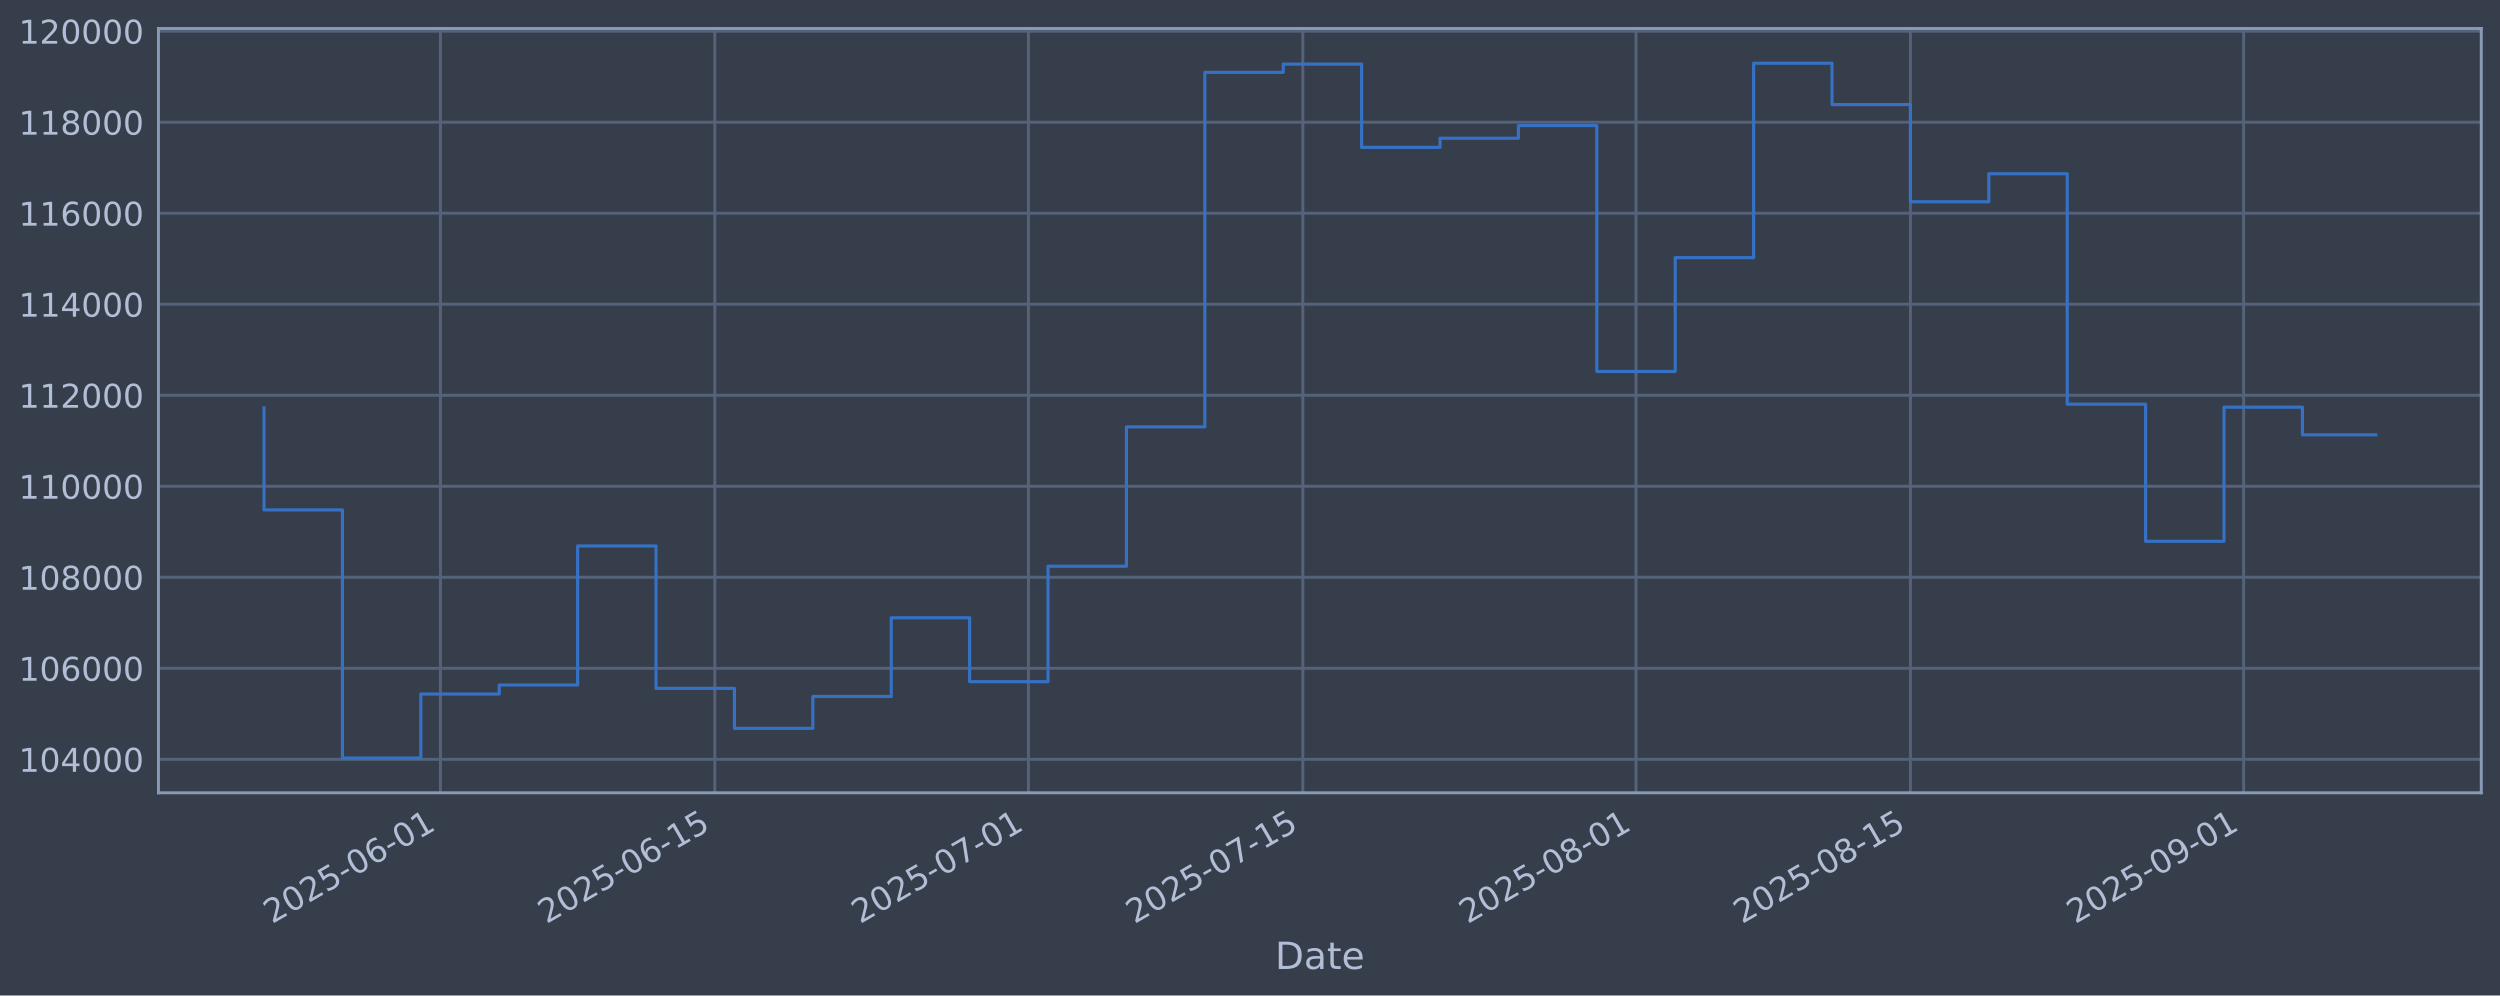
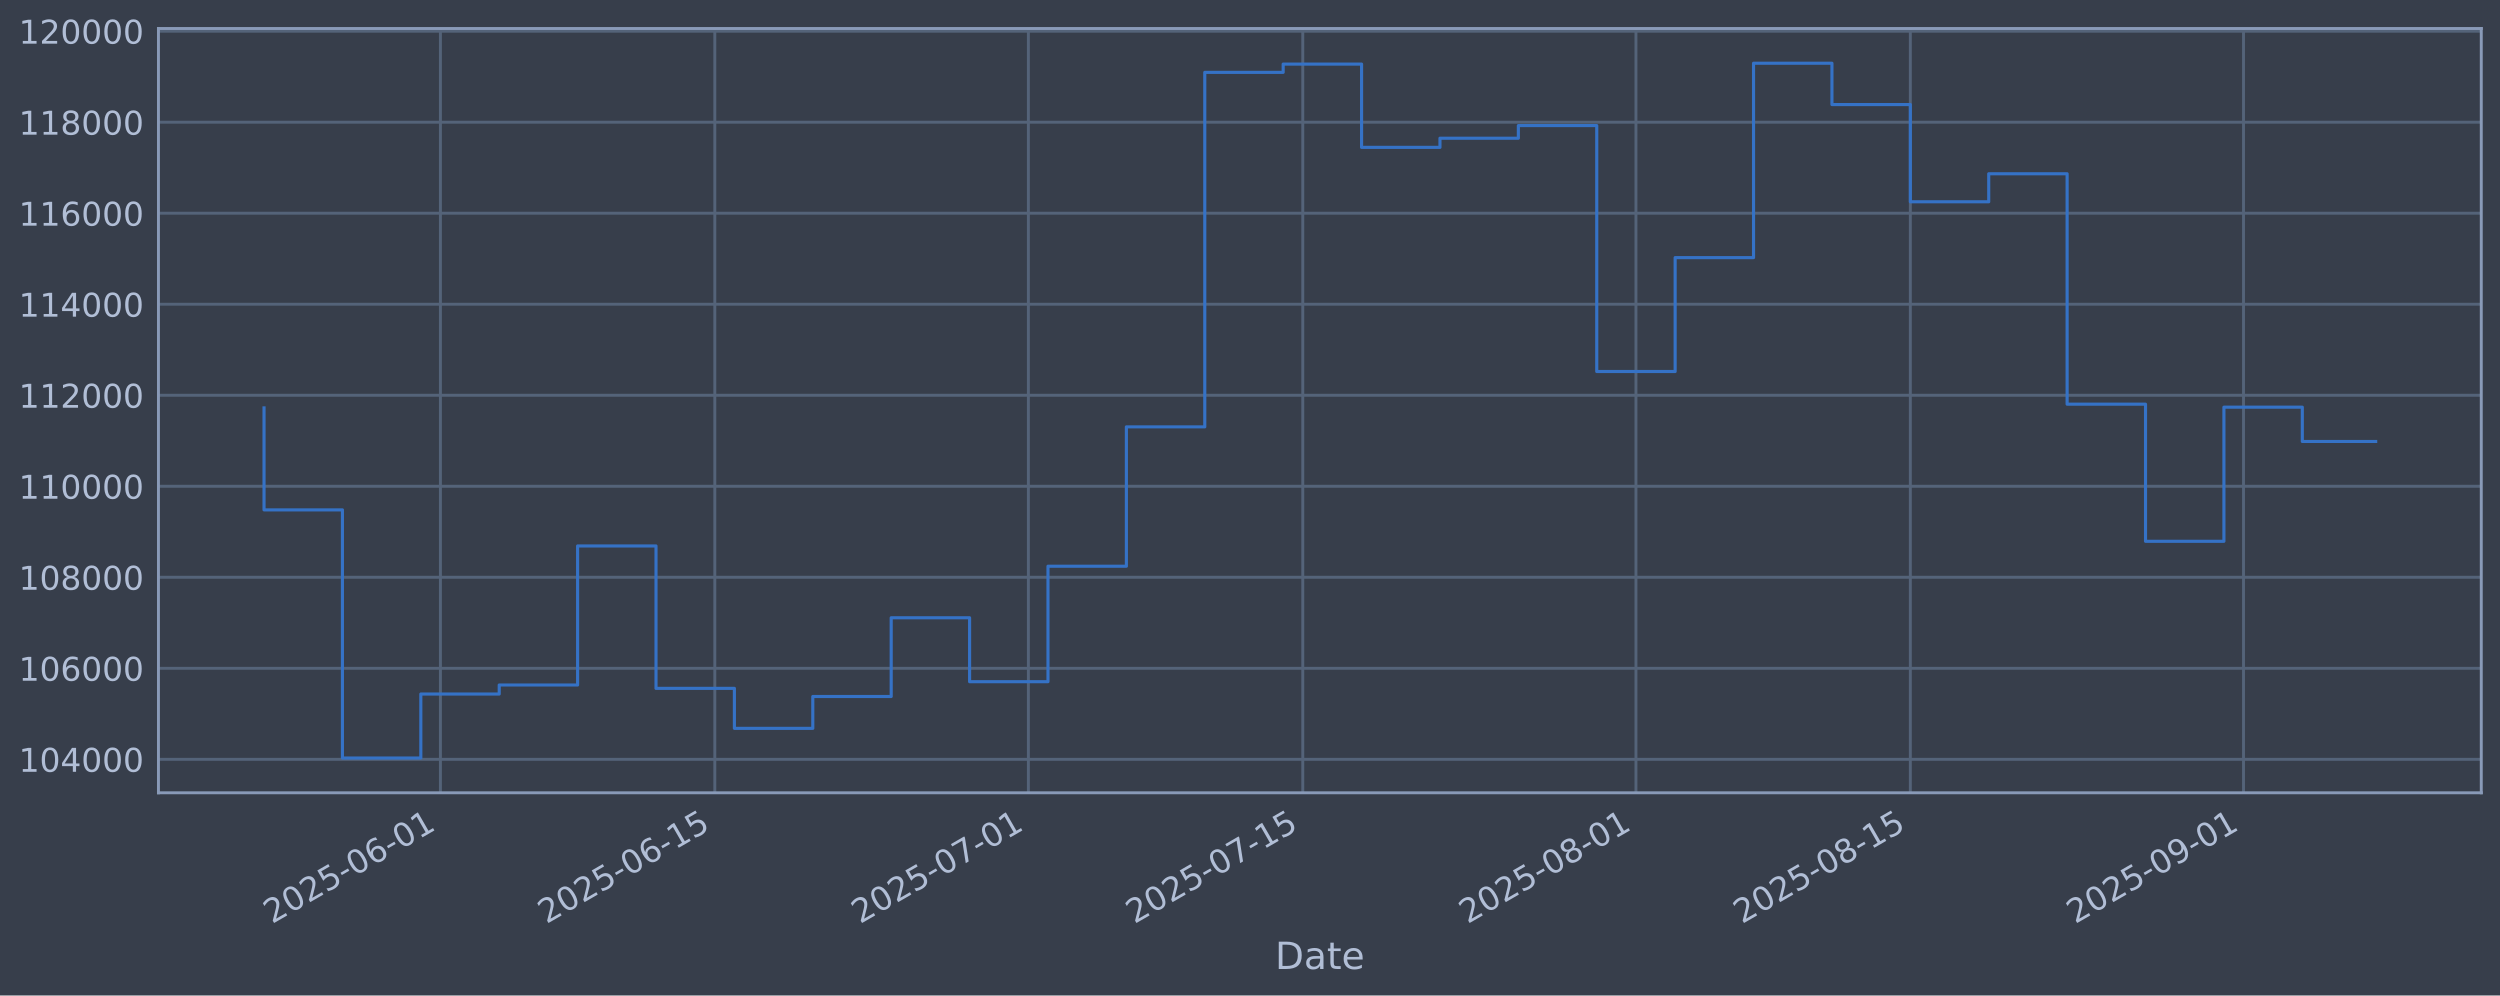
<svg xmlns="http://www.w3.org/2000/svg" xmlns:xlink="http://www.w3.org/1999/xlink" width="960.9pt" height="382.628pt" viewBox="0 0 960.9 382.628" version="1.1">
  <defs>
    <style type="text/css">*{stroke-linejoin: round; stroke-linecap: butt}</style>
  </defs>
  <g id="figure_1">
    <g id="patch_1">
      <path d="M 0 382.628  L 960.9 382.628  L 960.9 0  L 0 0  z " style="fill: #373e4b" />
    </g>
    <g id="axes_1">
      <g id="patch_2">
        <path d="M 60.901 304.718  L 953.701 304.718  L 953.701 10.958  L 60.901 10.958  z " style="fill: #373e4b" />
      </g>
      <g id="matplotlib.axis_1">
        <g id="xtick_1">
          <g id="line2d_1">
-             <path d="M 169.283 304.718  L 169.283 10.958  " clip-path="url(#pcb8835507e)" style="fill: none; stroke: #546379; stroke-width: 1.12; stroke-linecap: square" />
+             <path d="M 169.279 304.718  L 169.279 10.958  " clip-path="url(#p762a554860)" style="fill: none; stroke: #546379; stroke-width: 1.12; stroke-linecap: square" />
          </g>
          <g id="line2d_2" />
          <g id="text_1">
-             <g style="fill: #b1bed6" transform="translate(104.5573 355.2226) rotate(-30) scale(0.126 -0.126)">
+             <g style="fill: #b1bed6" transform="translate(104.5539 355.2226) rotate(-30) scale(0.126 -0.126)">
              <defs>
                <path id="DejaVuSans-32" d="M 1228 531  L 3431 531  L 3431 0  L 469 0  L 469 531  Q 828 903 1448 1529  Q 2069 2156 2228 2338  Q 2531 2678 2651 2914  Q 2772 3150 2772 3378  Q 2772 3750 2511 3984  Q 2250 4219 1831 4219  Q 1534 4219 1204 4116  Q 875 4013 500 3803  L 500 4441  Q 881 4594 1212 4672  Q 1544 4750 1819 4750  Q 2544 4750 2975 4387  Q 3406 4025 3406 3419  Q 3406 3131 3298 2873  Q 3191 2616 2906 2266  Q 2828 2175 2409 1742  Q 1991 1309 1228 531  z " transform="scale(0.015625)" />
                <path id="DejaVuSans-30" d="M 2034 4250  Q 1547 4250 1301 3770  Q 1056 3291 1056 2328  Q 1056 1369 1301 889  Q 1547 409 2034 409  Q 2525 409 2770 889  Q 3016 1369 3016 2328  Q 3016 3291 2770 3770  Q 2525 4250 2034 4250  z M 2034 4750  Q 2819 4750 3233 4129  Q 3647 3509 3647 2328  Q 3647 1150 3233 529  Q 2819 -91 2034 -91  Q 1250 -91 836 529  Q 422 1150 422 2328  Q 422 3509 836 4129  Q 1250 4750 2034 4750  z " transform="scale(0.015625)" />
                <path id="DejaVuSans-35" d="M 691 4666  L 3169 4666  L 3169 4134  L 1269 4134  L 1269 2991  Q 1406 3038 1543 3061  Q 1681 3084 1819 3084  Q 2600 3084 3056 2656  Q 3513 2228 3513 1497  Q 3513 744 3044 326  Q 2575 -91 1722 -91  Q 1428 -91 1123 -41  Q 819 9 494 109  L 494 744  Q 775 591 1075 516  Q 1375 441 1709 441  Q 2250 441 2565 725  Q 2881 1009 2881 1497  Q 2881 1984 2565 2268  Q 2250 2553 1709 2553  Q 1456 2553 1204 2497  Q 953 2441 691 2322  L 691 4666  z " transform="scale(0.015625)" />
                <path id="DejaVuSans-2d" d="M 313 2009  L 1997 2009  L 1997 1497  L 313 1497  L 313 2009  z " transform="scale(0.015625)" />
                <path id="DejaVuSans-36" d="M 2113 2584  Q 1688 2584 1439 2293  Q 1191 2003 1191 1497  Q 1191 994 1439 701  Q 1688 409 2113 409  Q 2538 409 2786 701  Q 3034 994 3034 1497  Q 3034 2003 2786 2293  Q 2538 2584 2113 2584  z M 3366 4563  L 3366 3988  Q 3128 4100 2886 4159  Q 2644 4219 2406 4219  Q 1781 4219 1451 3797  Q 1122 3375 1075 2522  Q 1259 2794 1537 2939  Q 1816 3084 2150 3084  Q 2853 3084 3261 2657  Q 3669 2231 3669 1497  Q 3669 778 3244 343  Q 2819 -91 2113 -91  Q 1303 -91 875 529  Q 447 1150 447 2328  Q 447 3434 972 4092  Q 1497 4750 2381 4750  Q 2619 4750 2861 4703  Q 3103 4656 3366 4563  z " transform="scale(0.015625)" />
                <path id="DejaVuSans-31" d="M 794 531  L 1825 531  L 1825 4091  L 703 3866  L 703 4441  L 1819 4666  L 2450 4666  L 2450 531  L 3481 531  L 3481 0  L 794 0  L 794 531  z " transform="scale(0.015625)" />
              </defs>
              <use xlink:href="#DejaVuSans-32" />
              <use xlink:href="#DejaVuSans-30" transform="translate(63.62305 0)" />
              <use xlink:href="#DejaVuSans-32" transform="translate(127.2461 0)" />
              <use xlink:href="#DejaVuSans-35" transform="translate(190.8691 0)" />
              <use xlink:href="#DejaVuSans-2d" transform="translate(254.4922 0)" />
              <use xlink:href="#DejaVuSans-30" transform="translate(290.5762 0)" />
              <use xlink:href="#DejaVuSans-36" transform="translate(354.1992 0)" />
              <use xlink:href="#DejaVuSans-2d" transform="translate(417.8223 0)" />
              <use xlink:href="#DejaVuSans-30" transform="translate(453.9062 0)" />
              <use xlink:href="#DejaVuSans-31" transform="translate(517.5293 0)" />
            </g>
          </g>
        </g>
        <g id="xtick_2">
          <g id="line2d_3">
-             <path d="M 274.75 304.718  L 274.75 10.958  " clip-path="url(#pcb8835507e)" style="fill: none; stroke: #546379; stroke-width: 1.12; stroke-linecap: square" />
+             <path d="M 274.741 304.718  L 274.741 10.958  " clip-path="url(#p762a554860)" style="fill: none; stroke: #546379; stroke-width: 1.12; stroke-linecap: square" />
          </g>
          <g id="line2d_4" />
          <g id="text_2">
-             <g style="fill: #b1bed6" transform="translate(210.0247 355.2226) rotate(-30) scale(0.126 -0.126)">
+             <g style="fill: #b1bed6" transform="translate(210.0159 355.2226) rotate(-30) scale(0.126 -0.126)">
              <use xlink:href="#DejaVuSans-32" />
              <use xlink:href="#DejaVuSans-30" transform="translate(63.62305 0)" />
              <use xlink:href="#DejaVuSans-32" transform="translate(127.2461 0)" />
              <use xlink:href="#DejaVuSans-35" transform="translate(190.8691 0)" />
              <use xlink:href="#DejaVuSans-2d" transform="translate(254.4922 0)" />
              <use xlink:href="#DejaVuSans-30" transform="translate(290.5762 0)" />
              <use xlink:href="#DejaVuSans-36" transform="translate(354.1992 0)" />
              <use xlink:href="#DejaVuSans-2d" transform="translate(417.8223 0)" />
              <use xlink:href="#DejaVuSans-31" transform="translate(453.9062 0)" />
              <use xlink:href="#DejaVuSans-35" transform="translate(517.5293 0)" />
            </g>
          </g>
        </g>
        <g id="xtick_3">
          <g id="line2d_5">
-             <path d="M 395.284 304.718  L 395.284 10.958  " clip-path="url(#pcb8835507e)" style="fill: none; stroke: #546379; stroke-width: 1.12; stroke-linecap: square" />
+             <path d="M 395.27 304.718  L 395.27 10.958  " clip-path="url(#p762a554860)" style="fill: none; stroke: #546379; stroke-width: 1.12; stroke-linecap: square" />
          </g>
          <g id="line2d_6" />
          <g id="text_3">
-             <g style="fill: #b1bed6" transform="translate(330.5589 355.2226) rotate(-30) scale(0.126 -0.126)">
+             <g style="fill: #b1bed6" transform="translate(330.544 355.2226) rotate(-30) scale(0.126 -0.126)">
              <defs>
                <path id="DejaVuSans-37" d="M 525 4666  L 3525 4666  L 3525 4397  L 1831 0  L 1172 0  L 2766 4134  L 525 4134  L 525 4666  z " transform="scale(0.015625)" />
              </defs>
              <use xlink:href="#DejaVuSans-32" />
              <use xlink:href="#DejaVuSans-30" transform="translate(63.62305 0)" />
              <use xlink:href="#DejaVuSans-32" transform="translate(127.2461 0)" />
              <use xlink:href="#DejaVuSans-35" transform="translate(190.8691 0)" />
              <use xlink:href="#DejaVuSans-2d" transform="translate(254.4922 0)" />
              <use xlink:href="#DejaVuSans-30" transform="translate(290.5762 0)" />
              <use xlink:href="#DejaVuSans-37" transform="translate(354.1992 0)" />
              <use xlink:href="#DejaVuSans-2d" transform="translate(417.8223 0)" />
              <use xlink:href="#DejaVuSans-30" transform="translate(453.9062 0)" />
              <use xlink:href="#DejaVuSans-31" transform="translate(517.5293 0)" />
            </g>
          </g>
        </g>
        <g id="xtick_4">
          <g id="line2d_7">
-             <path d="M 500.752 304.718  L 500.752 10.958  " clip-path="url(#pcb8835507e)" style="fill: none; stroke: #546379; stroke-width: 1.12; stroke-linecap: square" />
+             <path d="M 500.732 304.718  L 500.732 10.958  " clip-path="url(#p762a554860)" style="fill: none; stroke: #546379; stroke-width: 1.12; stroke-linecap: square" />
          </g>
          <g id="line2d_8" />
          <g id="text_4">
-             <g style="fill: #b1bed6" transform="translate(436.0263 355.2226) rotate(-30) scale(0.126 -0.126)">
+             <g style="fill: #b1bed6" transform="translate(436.0061 355.2226) rotate(-30) scale(0.126 -0.126)">
              <use xlink:href="#DejaVuSans-32" />
              <use xlink:href="#DejaVuSans-30" transform="translate(63.62305 0)" />
              <use xlink:href="#DejaVuSans-32" transform="translate(127.2461 0)" />
              <use xlink:href="#DejaVuSans-35" transform="translate(190.8691 0)" />
              <use xlink:href="#DejaVuSans-2d" transform="translate(254.4922 0)" />
              <use xlink:href="#DejaVuSans-30" transform="translate(290.5762 0)" />
              <use xlink:href="#DejaVuSans-37" transform="translate(354.1992 0)" />
              <use xlink:href="#DejaVuSans-2d" transform="translate(417.8223 0)" />
              <use xlink:href="#DejaVuSans-31" transform="translate(453.9062 0)" />
              <use xlink:href="#DejaVuSans-35" transform="translate(517.5293 0)" />
            </g>
          </g>
        </g>
        <g id="xtick_5">
          <g id="line2d_9">
-             <path d="M 628.819 304.718  L 628.819 10.958  " clip-path="url(#pcb8835507e)" style="fill: none; stroke: #546379; stroke-width: 1.12; stroke-linecap: square" />
+             <path d="M 628.793 304.718  L 628.793 10.958  " clip-path="url(#p762a554860)" style="fill: none; stroke: #546379; stroke-width: 1.12; stroke-linecap: square" />
          </g>
          <g id="line2d_10" />
          <g id="text_5">
-             <g style="fill: #b1bed6" transform="translate(564.0938 355.2226) rotate(-30) scale(0.126 -0.126)">
+             <g style="fill: #b1bed6" transform="translate(564.0671 355.2226) rotate(-30) scale(0.126 -0.126)">
              <defs>
                <path id="DejaVuSans-38" d="M 2034 2216  Q 1584 2216 1326 1975  Q 1069 1734 1069 1313  Q 1069 891 1326 650  Q 1584 409 2034 409  Q 2484 409 2743 651  Q 3003 894 3003 1313  Q 3003 1734 2745 1975  Q 2488 2216 2034 2216  z M 1403 2484  Q 997 2584 770 2862  Q 544 3141 544 3541  Q 544 4100 942 4425  Q 1341 4750 2034 4750  Q 2731 4750 3128 4425  Q 3525 4100 3525 3541  Q 3525 3141 3298 2862  Q 3072 2584 2669 2484  Q 3125 2378 3379 2068  Q 3634 1759 3634 1313  Q 3634 634 3220 271  Q 2806 -91 2034 -91  Q 1263 -91 848 271  Q 434 634 434 1313  Q 434 1759 690 2068  Q 947 2378 1403 2484  z M 1172 3481  Q 1172 3119 1398 2916  Q 1625 2713 2034 2713  Q 2441 2713 2670 2916  Q 2900 3119 2900 3481  Q 2900 3844 2670 4047  Q 2441 4250 2034 4250  Q 1625 4250 1398 4047  Q 1172 3844 1172 3481  z " transform="scale(0.015625)" />
              </defs>
              <use xlink:href="#DejaVuSans-32" />
              <use xlink:href="#DejaVuSans-30" transform="translate(63.62305 0)" />
              <use xlink:href="#DejaVuSans-32" transform="translate(127.2461 0)" />
              <use xlink:href="#DejaVuSans-35" transform="translate(190.8691 0)" />
              <use xlink:href="#DejaVuSans-2d" transform="translate(254.4922 0)" />
              <use xlink:href="#DejaVuSans-30" transform="translate(290.5762 0)" />
              <use xlink:href="#DejaVuSans-38" transform="translate(354.1992 0)" />
              <use xlink:href="#DejaVuSans-2d" transform="translate(417.8223 0)" />
              <use xlink:href="#DejaVuSans-30" transform="translate(453.9062 0)" />
              <use xlink:href="#DejaVuSans-31" transform="translate(517.5293 0)" />
            </g>
          </g>
        </g>
        <g id="xtick_6">
          <g id="line2d_11">
-             <path d="M 734.287 304.718  L 734.287 10.958  " clip-path="url(#pcb8835507e)" style="fill: none; stroke: #546379; stroke-width: 1.12; stroke-linecap: square" />
+             <path d="M 734.255 304.718  L 734.255 10.958  " clip-path="url(#p762a554860)" style="fill: none; stroke: #546379; stroke-width: 1.12; stroke-linecap: square" />
          </g>
          <g id="line2d_12" />
          <g id="text_6">
-             <g style="fill: #b1bed6" transform="translate(669.5612 355.2226) rotate(-30) scale(0.126 -0.126)">
+             <g style="fill: #b1bed6" transform="translate(669.5292 355.2226) rotate(-30) scale(0.126 -0.126)">
              <use xlink:href="#DejaVuSans-32" />
              <use xlink:href="#DejaVuSans-30" transform="translate(63.62305 0)" />
              <use xlink:href="#DejaVuSans-32" transform="translate(127.2461 0)" />
              <use xlink:href="#DejaVuSans-35" transform="translate(190.8691 0)" />
              <use xlink:href="#DejaVuSans-2d" transform="translate(254.4922 0)" />
              <use xlink:href="#DejaVuSans-30" transform="translate(290.5762 0)" />
              <use xlink:href="#DejaVuSans-38" transform="translate(354.1992 0)" />
              <use xlink:href="#DejaVuSans-2d" transform="translate(417.8223 0)" />
              <use xlink:href="#DejaVuSans-31" transform="translate(453.9062 0)" />
              <use xlink:href="#DejaVuSans-35" transform="translate(517.5293 0)" />
            </g>
          </g>
        </g>
        <g id="xtick_7">
          <g id="line2d_13">
-             <path d="M 862.354 304.718  L 862.354 10.958  " clip-path="url(#pcb8835507e)" style="fill: none; stroke: #546379; stroke-width: 1.12; stroke-linecap: square" />
+             <path d="M 862.316 304.718  L 862.316 10.958  " clip-path="url(#p762a554860)" style="fill: none; stroke: #546379; stroke-width: 1.12; stroke-linecap: square" />
          </g>
          <g id="line2d_14" />
          <g id="text_7">
-             <g style="fill: #b1bed6" transform="translate(797.6288 355.2226) rotate(-30) scale(0.126 -0.126)">
+             <g style="fill: #b1bed6" transform="translate(797.5903 355.2226) rotate(-30) scale(0.126 -0.126)">
              <defs>
                <path id="DejaVuSans-39" d="M 703 97  L 703 672  Q 941 559 1184 500  Q 1428 441 1663 441  Q 2288 441 2617 861  Q 2947 1281 2994 2138  Q 2813 1869 2534 1725  Q 2256 1581 1919 1581  Q 1219 1581 811 2004  Q 403 2428 403 3163  Q 403 3881 828 4315  Q 1253 4750 1959 4750  Q 2769 4750 3195 4129  Q 3622 3509 3622 2328  Q 3622 1225 3098 567  Q 2575 -91 1691 -91  Q 1453 -91 1209 -44  Q 966 3 703 97  z M 1959 2075  Q 2384 2075 2632 2365  Q 2881 2656 2881 3163  Q 2881 3666 2632 3958  Q 2384 4250 1959 4250  Q 1534 4250 1286 3958  Q 1038 3666 1038 3163  Q 1038 2656 1286 2365  Q 1534 2075 1959 2075  z " transform="scale(0.015625)" />
              </defs>
              <use xlink:href="#DejaVuSans-32" />
              <use xlink:href="#DejaVuSans-30" transform="translate(63.62305 0)" />
              <use xlink:href="#DejaVuSans-32" transform="translate(127.2461 0)" />
              <use xlink:href="#DejaVuSans-35" transform="translate(190.8691 0)" />
              <use xlink:href="#DejaVuSans-2d" transform="translate(254.4922 0)" />
              <use xlink:href="#DejaVuSans-30" transform="translate(290.5762 0)" />
              <use xlink:href="#DejaVuSans-39" transform="translate(354.1992 0)" />
              <use xlink:href="#DejaVuSans-2d" transform="translate(417.8223 0)" />
              <use xlink:href="#DejaVuSans-30" transform="translate(453.9062 0)" />
              <use xlink:href="#DejaVuSans-31" transform="translate(517.5293 0)" />
            </g>
          </g>
        </g>
        <g id="text_8">
          <g style="fill: #b1bed6" transform="translate(490.0914 372.4337) scale(0.144 -0.144)">
            <defs>
              <path id="DejaVuSans-44" d="M 1259 4147  L 1259 519  L 2022 519  Q 2988 519 3436 956  Q 3884 1394 3884 2338  Q 3884 3275 3436 3711  Q 2988 4147 2022 4147  L 1259 4147  z M 628 4666  L 1925 4666  Q 3281 4666 3915 4102  Q 4550 3538 4550 2338  Q 4550 1131 3912 565  Q 3275 0 1925 0  L 628 0  L 628 4666  z " transform="scale(0.015625)" />
              <path id="DejaVuSans-61" d="M 2194 1759  Q 1497 1759 1228 1600  Q 959 1441 959 1056  Q 959 750 1161 570  Q 1363 391 1709 391  Q 2188 391 2477 730  Q 2766 1069 2766 1631  L 2766 1759  L 2194 1759  z M 3341 1997  L 3341 0  L 2766 0  L 2766 531  Q 2569 213 2275 61  Q 1981 -91 1556 -91  Q 1019 -91 701 211  Q 384 513 384 1019  Q 384 1609 779 1909  Q 1175 2209 1959 2209  L 2766 2209  L 2766 2266  Q 2766 2663 2505 2880  Q 2244 3097 1772 3097  Q 1472 3097 1187 3025  Q 903 2953 641 2809  L 641 3341  Q 956 3463 1253 3523  Q 1550 3584 1831 3584  Q 2591 3584 2966 3190  Q 3341 2797 3341 1997  z " transform="scale(0.015625)" />
              <path id="DejaVuSans-74" d="M 1172 4494  L 1172 3500  L 2356 3500  L 2356 3053  L 1172 3053  L 1172 1153  Q 1172 725 1289 603  Q 1406 481 1766 481  L 2356 481  L 2356 0  L 1766 0  Q 1100 0 847 248  Q 594 497 594 1153  L 594 3053  L 172 3053  L 172 3500  L 594 3500  L 594 4494  L 1172 4494  z " transform="scale(0.015625)" />
              <path id="DejaVuSans-65" d="M 3597 1894  L 3597 1613  L 953 1613  Q 991 1019 1311 708  Q 1631 397 2203 397  Q 2534 397 2845 478  Q 3156 559 3463 722  L 3463 178  Q 3153 47 2828 -22  Q 2503 -91 2169 -91  Q 1331 -91 842 396  Q 353 884 353 1716  Q 353 2575 817 3079  Q 1281 3584 2069 3584  Q 2775 3584 3186 3129  Q 3597 2675 3597 1894  z M 3022 2063  Q 3016 2534 2758 2815  Q 2500 3097 2075 3097  Q 1594 3097 1305 2825  Q 1016 2553 972 2059  L 3022 2063  z " transform="scale(0.015625)" />
            </defs>
            <use xlink:href="#DejaVuSans-44" />
            <use xlink:href="#DejaVuSans-61" transform="translate(77.00195 0)" />
            <use xlink:href="#DejaVuSans-74" transform="translate(138.2812 0)" />
            <use xlink:href="#DejaVuSans-65" transform="translate(177.4902 0)" />
          </g>
        </g>
      </g>
      <g id="matplotlib.axis_2">
        <g id="ytick_1">
          <g id="line2d_15">
-             <path d="M 60.901 291.85  L 953.701 291.85  " clip-path="url(#pcb8835507e)" style="fill: none; stroke: #546379; stroke-width: 1.12; stroke-linecap: square" />
+             <path d="M 60.901 291.85  L 953.701 291.85  " clip-path="url(#p762a554860)" style="fill: none; stroke: #546379; stroke-width: 1.12; stroke-linecap: square" />
          </g>
          <g id="line2d_16" />
          <g id="text_9">
            <g style="fill: #b1bed6" transform="translate(7.2 296.6367) scale(0.126 -0.126)">
              <defs>
                <path id="DejaVuSans-34" d="M 2419 4116  L 825 1625  L 2419 1625  L 2419 4116  z M 2253 4666  L 3047 4666  L 3047 1625  L 3713 1625  L 3713 1100  L 3047 1100  L 3047 0  L 2419 0  L 2419 1100  L 313 1100  L 313 1709  L 2253 4666  z " transform="scale(0.015625)" />
              </defs>
              <use xlink:href="#DejaVuSans-31" />
              <use xlink:href="#DejaVuSans-30" transform="translate(63.62305 0)" />
              <use xlink:href="#DejaVuSans-34" transform="translate(127.2461 0)" />
              <use xlink:href="#DejaVuSans-30" transform="translate(190.8691 0)" />
              <use xlink:href="#DejaVuSans-30" transform="translate(254.4922 0)" />
              <use xlink:href="#DejaVuSans-30" transform="translate(318.1152 0)" />
            </g>
          </g>
        </g>
        <g id="ytick_2">
          <g id="line2d_17">
-             <path d="M 60.901 256.867  L 953.701 256.867  " clip-path="url(#pcb8835507e)" style="fill: none; stroke: #546379; stroke-width: 1.12; stroke-linecap: square" />
+             <path d="M 60.901 256.867  L 953.701 256.867  " clip-path="url(#p762a554860)" style="fill: none; stroke: #546379; stroke-width: 1.12; stroke-linecap: square" />
          </g>
          <g id="line2d_18" />
          <g id="text_10">
            <g style="fill: #b1bed6" transform="translate(7.2 261.6538) scale(0.126 -0.126)">
              <use xlink:href="#DejaVuSans-31" />
              <use xlink:href="#DejaVuSans-30" transform="translate(63.62305 0)" />
              <use xlink:href="#DejaVuSans-36" transform="translate(127.2461 0)" />
              <use xlink:href="#DejaVuSans-30" transform="translate(190.8691 0)" />
              <use xlink:href="#DejaVuSans-30" transform="translate(254.4922 0)" />
              <use xlink:href="#DejaVuSans-30" transform="translate(318.1152 0)" />
            </g>
          </g>
        </g>
        <g id="ytick_3">
          <g id="line2d_19">
-             <path d="M 60.901 221.884  L 953.701 221.884  " clip-path="url(#pcb8835507e)" style="fill: none; stroke: #546379; stroke-width: 1.12; stroke-linecap: square" />
+             <path d="M 60.901 221.884  L 953.701 221.884  " clip-path="url(#p762a554860)" style="fill: none; stroke: #546379; stroke-width: 1.12; stroke-linecap: square" />
          </g>
          <g id="line2d_20" />
          <g id="text_11">
            <g style="fill: #b1bed6" transform="translate(7.2 226.671) scale(0.126 -0.126)">
              <use xlink:href="#DejaVuSans-31" />
              <use xlink:href="#DejaVuSans-30" transform="translate(63.62305 0)" />
              <use xlink:href="#DejaVuSans-38" transform="translate(127.2461 0)" />
              <use xlink:href="#DejaVuSans-30" transform="translate(190.8691 0)" />
              <use xlink:href="#DejaVuSans-30" transform="translate(254.4922 0)" />
              <use xlink:href="#DejaVuSans-30" transform="translate(318.1152 0)" />
            </g>
          </g>
        </g>
        <g id="ytick_4">
          <g id="line2d_21">
-             <path d="M 60.901 186.901  L 953.701 186.901  " clip-path="url(#pcb8835507e)" style="fill: none; stroke: #546379; stroke-width: 1.12; stroke-linecap: square" />
+             <path d="M 60.901 186.901  L 953.701 186.901  " clip-path="url(#p762a554860)" style="fill: none; stroke: #546379; stroke-width: 1.12; stroke-linecap: square" />
          </g>
          <g id="line2d_22" />
          <g id="text_12">
            <g style="fill: #b1bed6" transform="translate(7.2 191.6882) scale(0.126 -0.126)">
              <use xlink:href="#DejaVuSans-31" />
              <use xlink:href="#DejaVuSans-31" transform="translate(63.62305 0)" />
              <use xlink:href="#DejaVuSans-30" transform="translate(127.2461 0)" />
              <use xlink:href="#DejaVuSans-30" transform="translate(190.8691 0)" />
              <use xlink:href="#DejaVuSans-30" transform="translate(254.4922 0)" />
              <use xlink:href="#DejaVuSans-30" transform="translate(318.1152 0)" />
            </g>
          </g>
        </g>
        <g id="ytick_5">
          <g id="line2d_23">
-             <path d="M 60.901 151.918  L 953.701 151.918  " clip-path="url(#pcb8835507e)" style="fill: none; stroke: #546379; stroke-width: 1.12; stroke-linecap: square" />
+             <path d="M 60.901 151.918  L 953.701 151.918  " clip-path="url(#p762a554860)" style="fill: none; stroke: #546379; stroke-width: 1.12; stroke-linecap: square" />
          </g>
          <g id="line2d_24" />
          <g id="text_13">
            <g style="fill: #b1bed6" transform="translate(7.2 156.7053) scale(0.126 -0.126)">
              <use xlink:href="#DejaVuSans-31" />
              <use xlink:href="#DejaVuSans-31" transform="translate(63.62305 0)" />
              <use xlink:href="#DejaVuSans-32" transform="translate(127.2461 0)" />
              <use xlink:href="#DejaVuSans-30" transform="translate(190.8691 0)" />
              <use xlink:href="#DejaVuSans-30" transform="translate(254.4922 0)" />
              <use xlink:href="#DejaVuSans-30" transform="translate(318.1152 0)" />
            </g>
          </g>
        </g>
        <g id="ytick_6">
          <g id="line2d_25">
-             <path d="M 60.901 116.936  L 953.701 116.936  " clip-path="url(#pcb8835507e)" style="fill: none; stroke: #546379; stroke-width: 1.12; stroke-linecap: square" />
+             <path d="M 60.901 116.936  L 953.701 116.936  " clip-path="url(#p762a554860)" style="fill: none; stroke: #546379; stroke-width: 1.12; stroke-linecap: square" />
          </g>
          <g id="line2d_26" />
          <g id="text_14">
            <g style="fill: #b1bed6" transform="translate(7.2 121.7225) scale(0.126 -0.126)">
              <use xlink:href="#DejaVuSans-31" />
              <use xlink:href="#DejaVuSans-31" transform="translate(63.62305 0)" />
              <use xlink:href="#DejaVuSans-34" transform="translate(127.2461 0)" />
              <use xlink:href="#DejaVuSans-30" transform="translate(190.8691 0)" />
              <use xlink:href="#DejaVuSans-30" transform="translate(254.4922 0)" />
              <use xlink:href="#DejaVuSans-30" transform="translate(318.1152 0)" />
            </g>
          </g>
        </g>
        <g id="ytick_7">
          <g id="line2d_27">
-             <path d="M 60.901 81.953  L 953.701 81.953  " clip-path="url(#pcb8835507e)" style="fill: none; stroke: #546379; stroke-width: 1.12; stroke-linecap: square" />
+             <path d="M 60.901 81.953  L 953.701 81.953  " clip-path="url(#p762a554860)" style="fill: none; stroke: #546379; stroke-width: 1.12; stroke-linecap: square" />
          </g>
          <g id="line2d_28" />
          <g id="text_15">
            <g style="fill: #b1bed6" transform="translate(7.2 86.73969) scale(0.126 -0.126)">
              <use xlink:href="#DejaVuSans-31" />
              <use xlink:href="#DejaVuSans-31" transform="translate(63.62305 0)" />
              <use xlink:href="#DejaVuSans-36" transform="translate(127.2461 0)" />
              <use xlink:href="#DejaVuSans-30" transform="translate(190.8691 0)" />
              <use xlink:href="#DejaVuSans-30" transform="translate(254.4922 0)" />
              <use xlink:href="#DejaVuSans-30" transform="translate(318.1152 0)" />
            </g>
          </g>
        </g>
        <g id="ytick_8">
          <g id="line2d_29">
-             <path d="M 60.901 46.97  L 953.701 46.97  " clip-path="url(#pcb8835507e)" style="fill: none; stroke: #546379; stroke-width: 1.12; stroke-linecap: square" />
+             <path d="M 60.901 46.97  L 953.701 46.97  " clip-path="url(#p762a554860)" style="fill: none; stroke: #546379; stroke-width: 1.12; stroke-linecap: square" />
          </g>
          <g id="line2d_30" />
          <g id="text_16">
            <g style="fill: #b1bed6" transform="translate(7.2 51.75686) scale(0.126 -0.126)">
              <use xlink:href="#DejaVuSans-31" />
              <use xlink:href="#DejaVuSans-31" transform="translate(63.62305 0)" />
              <use xlink:href="#DejaVuSans-38" transform="translate(127.2461 0)" />
              <use xlink:href="#DejaVuSans-30" transform="translate(190.8691 0)" />
              <use xlink:href="#DejaVuSans-30" transform="translate(254.4922 0)" />
              <use xlink:href="#DejaVuSans-30" transform="translate(318.1152 0)" />
            </g>
          </g>
        </g>
        <g id="ytick_9">
          <g id="line2d_31">
-             <path d="M 60.901 11.987  L 953.701 11.987  " clip-path="url(#pcb8835507e)" style="fill: none; stroke: #546379; stroke-width: 1.12; stroke-linecap: square" />
+             <path d="M 60.901 11.987  L 953.701 11.987  " clip-path="url(#p762a554860)" style="fill: none; stroke: #546379; stroke-width: 1.12; stroke-linecap: square" />
          </g>
          <g id="line2d_32" />
          <g id="text_17">
            <g style="fill: #b1bed6" transform="translate(7.2 16.77403) scale(0.126 -0.126)">
              <use xlink:href="#DejaVuSans-31" />
              <use xlink:href="#DejaVuSans-32" transform="translate(63.62305 0)" />
              <use xlink:href="#DejaVuSans-30" transform="translate(127.2461 0)" />
              <use xlink:href="#DejaVuSans-30" transform="translate(190.8691 0)" />
              <use xlink:href="#DejaVuSans-30" transform="translate(254.4922 0)" />
              <use xlink:href="#DejaVuSans-30" transform="translate(318.1152 0)" />
            </g>
          </g>
        </g>
      </g>
      <g id="line2d_33">
-         <path d="M 101.482 156.778  L 101.482 195.974  L 131.616 195.974  L 131.616 291.366  L 161.749 291.366  L 161.749 266.759  L 191.883 266.759  L 191.883 263.286  L 222.016 263.286  L 222.016 209.841  L 252.15 209.841  L 252.15 264.586  L 282.284 264.586  L 282.284 279.95  L 312.417 279.95  L 312.417 267.706  L 342.551 267.706  L 342.551 237.446  L 372.684 237.446  L 372.684 262.012  L 402.818 262.012  L 402.818 217.631  L 432.951 217.631  L 432.951 164.07  L 463.085 164.07  L 463.085 27.81  L 493.218 27.81  L 493.218 24.636  L 523.352 24.636  L 523.352 56.646  L 553.485 56.646  L 553.485 53.121  L 583.619 53.121  L 583.619 48.272  L 613.753 48.272  L 613.753 142.793  L 643.886 142.793  L 643.886 99.016  L 674.02 99.016  L 674.02 24.311  L 704.153 24.311  L 704.153 40.185  L 734.287 40.185  L 734.287 77.56  L 764.42 77.56  L 764.42 66.788  L 794.554 66.788  L 794.554 155.356  L 824.687 155.356  L 824.687 208.052  L 854.821 208.052  L 854.821 156.509  L 884.954 156.509  L 884.954 167.128  L 913.119 167.128  " clip-path="url(#pcb8835507e)" style="fill: none; stroke: #3572c6; stroke-width: 1.2; stroke-linecap: square" />
+         <path d="M 101.482 156.778  L 101.482 195.974  L 131.614 195.974  L 131.614 291.366  L 161.746 291.366  L 161.746 266.759  L 191.878 266.759  L 191.878 263.286  L 222.01 263.286  L 222.01 209.841  L 252.142 209.841  L 252.142 264.586  L 282.274 264.586  L 282.274 279.95  L 312.406 279.95  L 312.406 267.706  L 342.538 267.706  L 342.538 237.446  L 372.67 237.446  L 372.67 262.012  L 402.803 262.012  L 402.803 217.631  L 432.935 217.631  L 432.935 164.07  L 463.067 164.07  L 463.067 27.81  L 493.199 27.81  L 493.199 24.636  L 523.331 24.636  L 523.331 56.646  L 553.463 56.646  L 553.463 53.121  L 583.595 53.121  L 583.595 48.272  L 613.727 48.272  L 613.727 142.793  L 643.859 142.793  L 643.859 99.016  L 673.991 99.016  L 673.991 24.311  L 704.123 24.311  L 704.123 40.185  L 734.255 40.185  L 734.255 77.56  L 764.387 77.56  L 764.387 66.788  L 794.519 66.788  L 794.519 155.356  L 824.651 155.356  L 824.651 208.052  L 854.783 208.052  L 854.783 156.509  L 884.915 156.509  L 884.915 169.683  L 913.119 169.683  " clip-path="url(#p762a554860)" style="fill: none; stroke: #3572c6; stroke-width: 1.2; stroke-linecap: square" />
      </g>
      <g id="patch_3">
        <path d="M 60.901 304.718  L 60.901 10.958  " style="fill: none; stroke: #899ab8; stroke-width: 1.12; stroke-linejoin: miter; stroke-linecap: square" />
      </g>
      <g id="patch_4">
        <path d="M 953.701 304.718  L 953.701 10.958  " style="fill: none; stroke: #899ab8; stroke-width: 1.12; stroke-linejoin: miter; stroke-linecap: square" />
      </g>
      <g id="patch_5">
        <path d="M 60.901 304.718  L 953.701 304.718  " style="fill: none; stroke: #899ab8; stroke-width: 1.12; stroke-linejoin: miter; stroke-linecap: square" />
      </g>
      <g id="patch_6">
        <path d="M 60.901 10.958  L 953.701 10.958  " style="fill: none; stroke: #899ab8; stroke-width: 1.12; stroke-linejoin: miter; stroke-linecap: square" />
      </g>
    </g>
  </g>
  <defs>
-     <clipPath id="pcb8835507e">
+     <clipPath id="p762a554860">
      <rect x="60.901" y="10.958" width="892.8" height="293.76" />
    </clipPath>
  </defs>
</svg>
